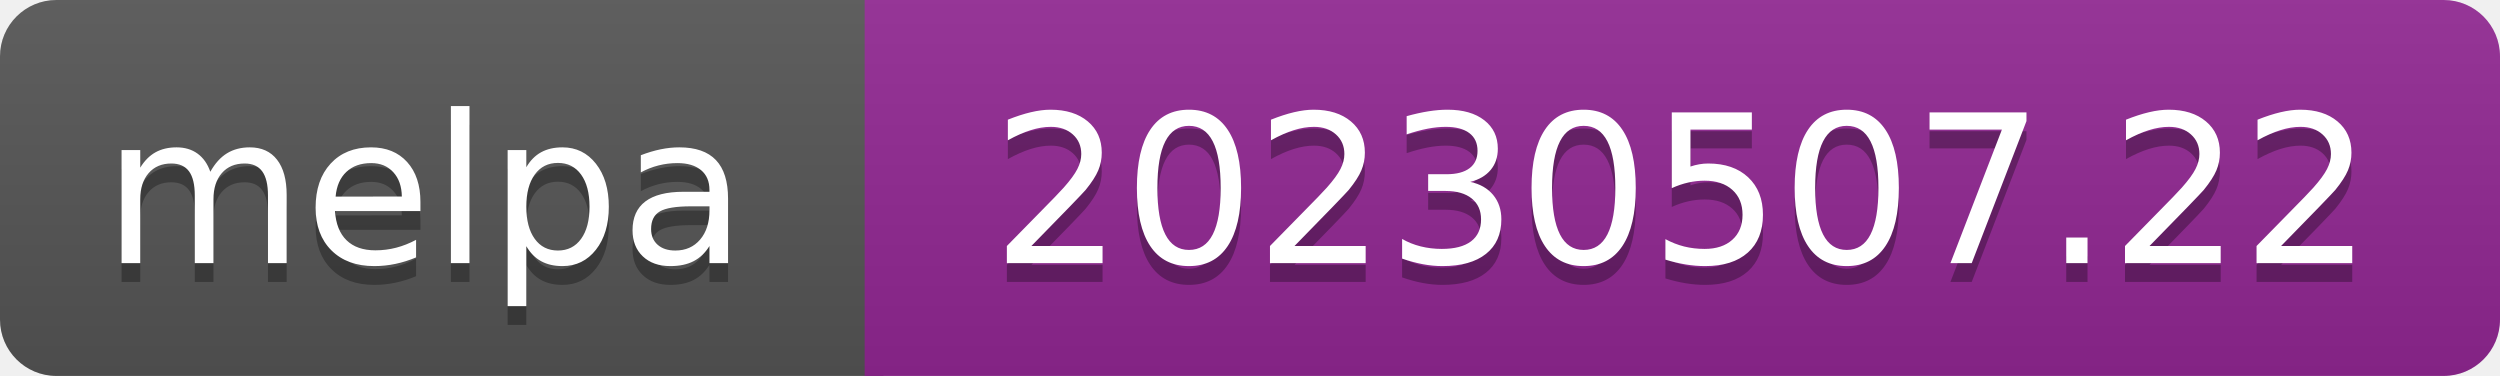
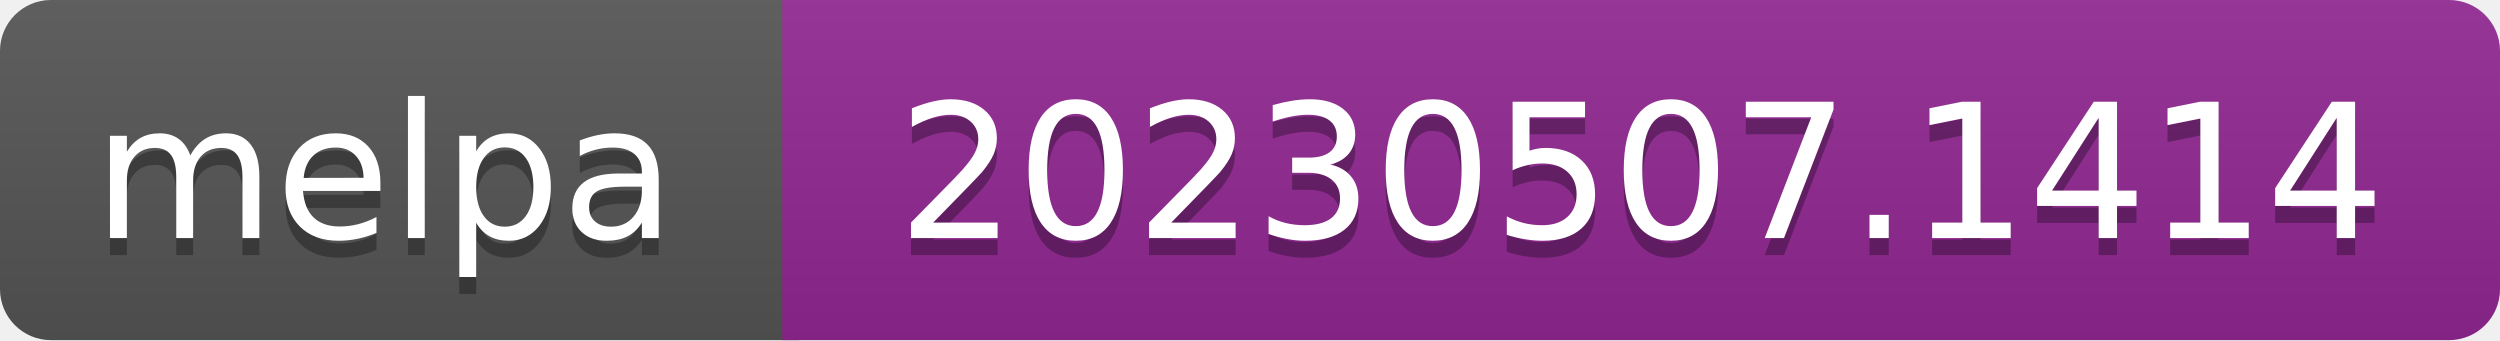
- <svg xmlns="http://www.w3.org/2000/svg" width="133" height="20" role="img" aria-label="melpa: 20230507.22">
+ <svg xmlns="http://www.w3.org/2000/svg" width="147" height="20" role="img" aria-label="melpa: 20230507.1414">
  <linearGradient id="s" x2="0" y2="100%">
    <stop offset="0" stop-color="#bbb" stop-opacity=".1" />
    <stop offset="1" stop-opacity=".1" />
  </linearGradient>
  <clipPath id="r">
-     <rect width="133" height="20" rx="3" fill="#fff" />
+     <rect width="147" height="20" rx="3" fill="#fff" />
  </clipPath>
  <g clip-path="url(#r)">
    <rect width="47" height="20" fill="#555" />
-     <rect x="46" width="133" height="20" fill="#922793" />
-     <rect width="133" height="20" fill="url(#s)" />
+     <rect x="46" width="147" height="20" fill="#922793" />
+     <rect width="147" height="20" fill="url(#s)" />
  </g>
  <g fill="#fff" text-anchor="middle" font-family="Verdana,Geneva,DejaVu Sans,sans-serif" font-size="110" text-rendering="geometricPrecision">
    <text aria-hidden="true" x="226" y="150" fill="#010101" fill-opacity=".3" transform="scale(.1)" textLength="343">melpa</text>
    <text x="226" y="140" transform="scale(.1)" fill="#fff" textLength="343">melpa</text>
-     <text aria-hidden="true" x="895" y="150" fill="#010101" fill-opacity=".3" transform="scale(.1)" textLength="735">20230507.22</text>
-     <text x="895" y="140" transform="scale(.1)" fill="#fff" textLength="735">20230507.22</text>
+     <text aria-hidden="true" x="965" y="150" fill="#010101" fill-opacity=".3" transform="scale(.1)" textLength="875">20230507.1414</text>
+     <text x="965" y="140" transform="scale(.1)" fill="#fff" textLength="875">20230507.1414</text>
  </g>
</svg>
